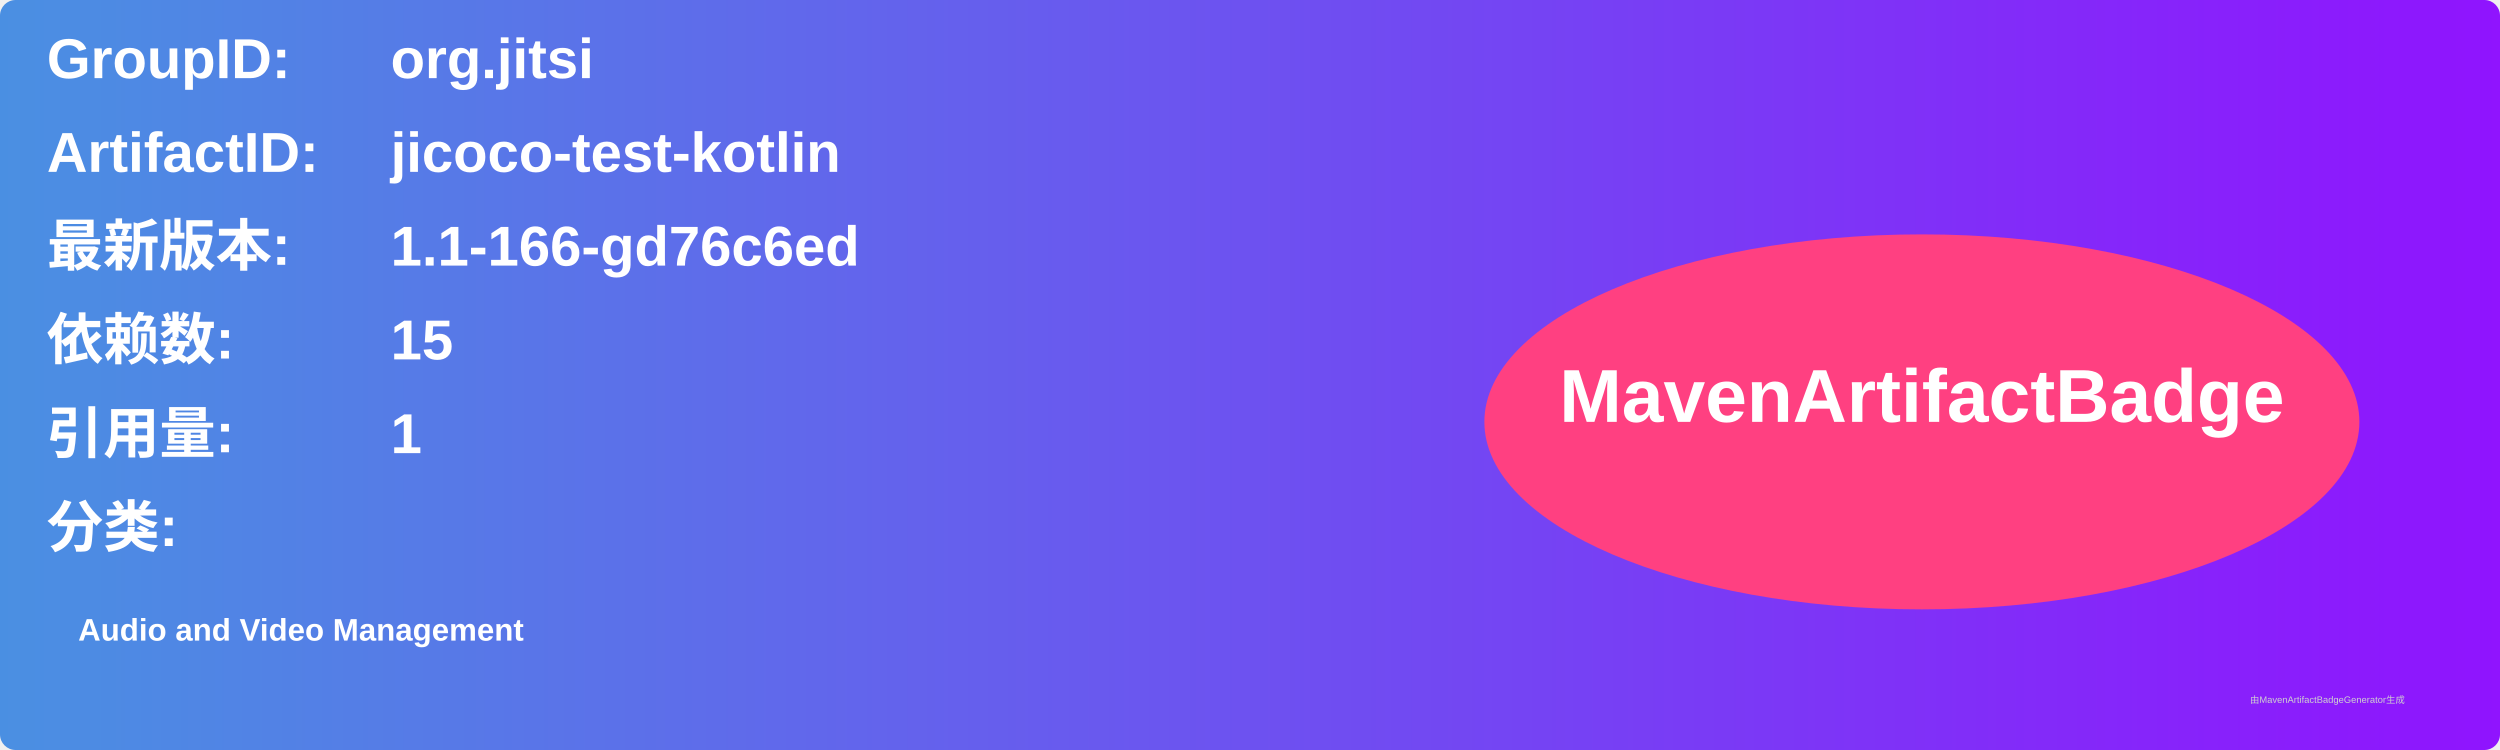
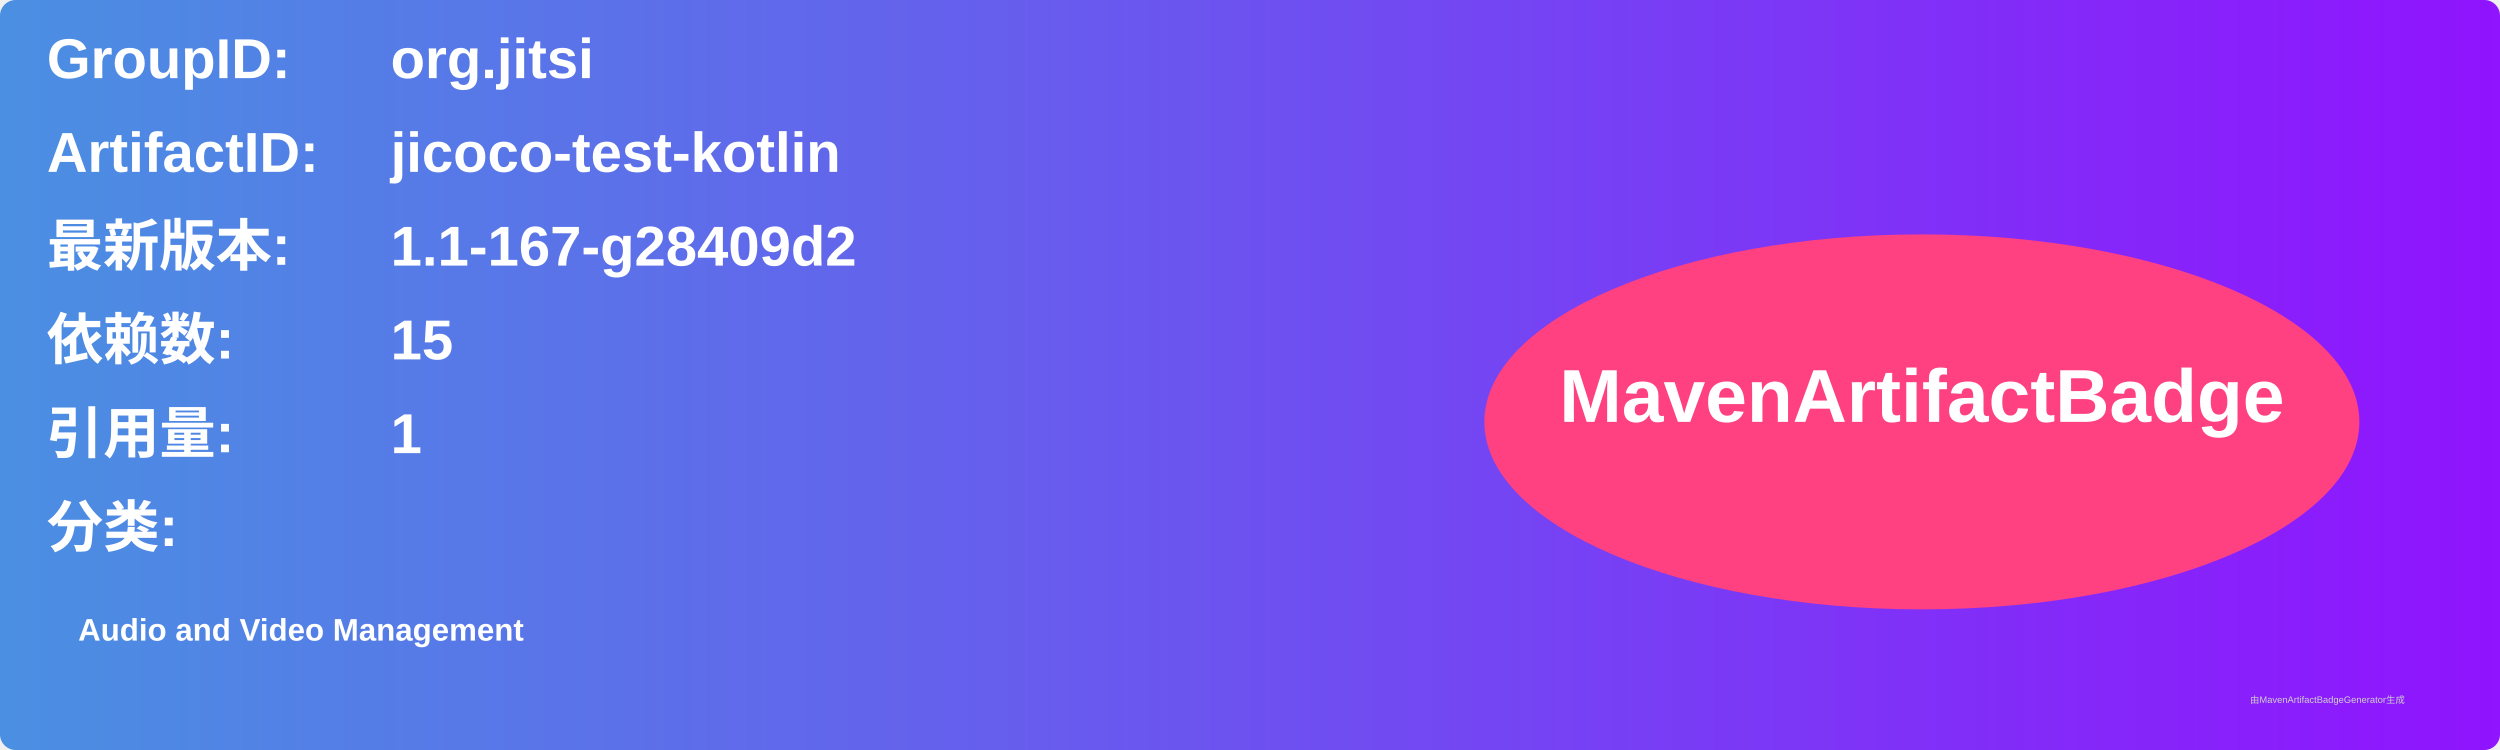
<svg xmlns="http://www.w3.org/2000/svg" width="800" height="240" viewBox="0 0 800 240">
  <linearGradient id="grad" x1="0%" y1="0%" x2="100%" y2="0%">
    <stop offset="0%" stop-color="#4a90e2" />
    <stop offset="100%" stop-color="#9013fe" />
  </linearGradient>
  <rect width="100%" height="100%" rx="5" ry="5" fill="url(#grad)" />
  <g transform="translate(15, 15)">
    <text x="0" y="10" font-family="Arial" font-size="18" fill="white" font-weight="bold" width="260">GroupID:</text>
    <text x="110" y="10" font-family="Arial" font-size="18" fill="white" font-weight="bold" width="460">org.jitsi</text>
    <text x="0" y="40" font-family="Arial" font-size="18" fill="white" font-weight="bold" width="260">ArtifactID:</text>
    <text x="110" y="40" font-family="Arial" font-size="18" fill="white" font-weight="bold" width="460">jicoco-test-kotlin</text>
    <text x="0" y="70" font-family="Arial" font-size="18" fill="white" font-weight="bold">最新版本:</text>
    <text x="110" y="70" font-family="Arial" font-size="18" fill="white" font-weight="bold">
-       <tspan font-weight="bold">1.1-166-gd76c6ed</tspan>
+       <tspan font-weight="bold">1.1-167-g28409d2</tspan>
    </text>
    <text x="0" y="100" font-family="Arial" font-size="18" fill="white" font-weight="bold">依赖数: </text>
    <text x="110" y="100" font-family="Arial" font-size="18" fill="white">
      <tspan font-weight="bold">15</tspan>
    </text>
    <text x="0" y="130" font-family="Arial" font-size="18" fill="white" font-weight="bold">引用量: </text>
    <text x="110" y="130" font-family="Arial" font-size="18" fill="white">
      <tspan font-weight="bold">1</tspan>
    </text>
    <text x="0" y="160" font-family="Arial" font-size="18" fill="white" font-weight="bold">分类:</text>
    <text x="10" y="190" font-family="Arial" font-size="10" fill="white">
      <tspan font-weight="bold">Audio and Video Management</tspan>
    </text>
    <ellipse cx="600" cy="120" rx="140" ry="60" fill="#ff4081" />
    <text x="600" y="120" text-anchor="middle" font-family="Arial" font-size="24" fill="white" font-weight="bold">MavenArtifactBadge</text>
  </g>
  <text x="720" y="225" font-family="Arial" font-size="3" fill="#d0d0d0">由MavenArtifactBadgeGenerator生成</text>
</svg>
